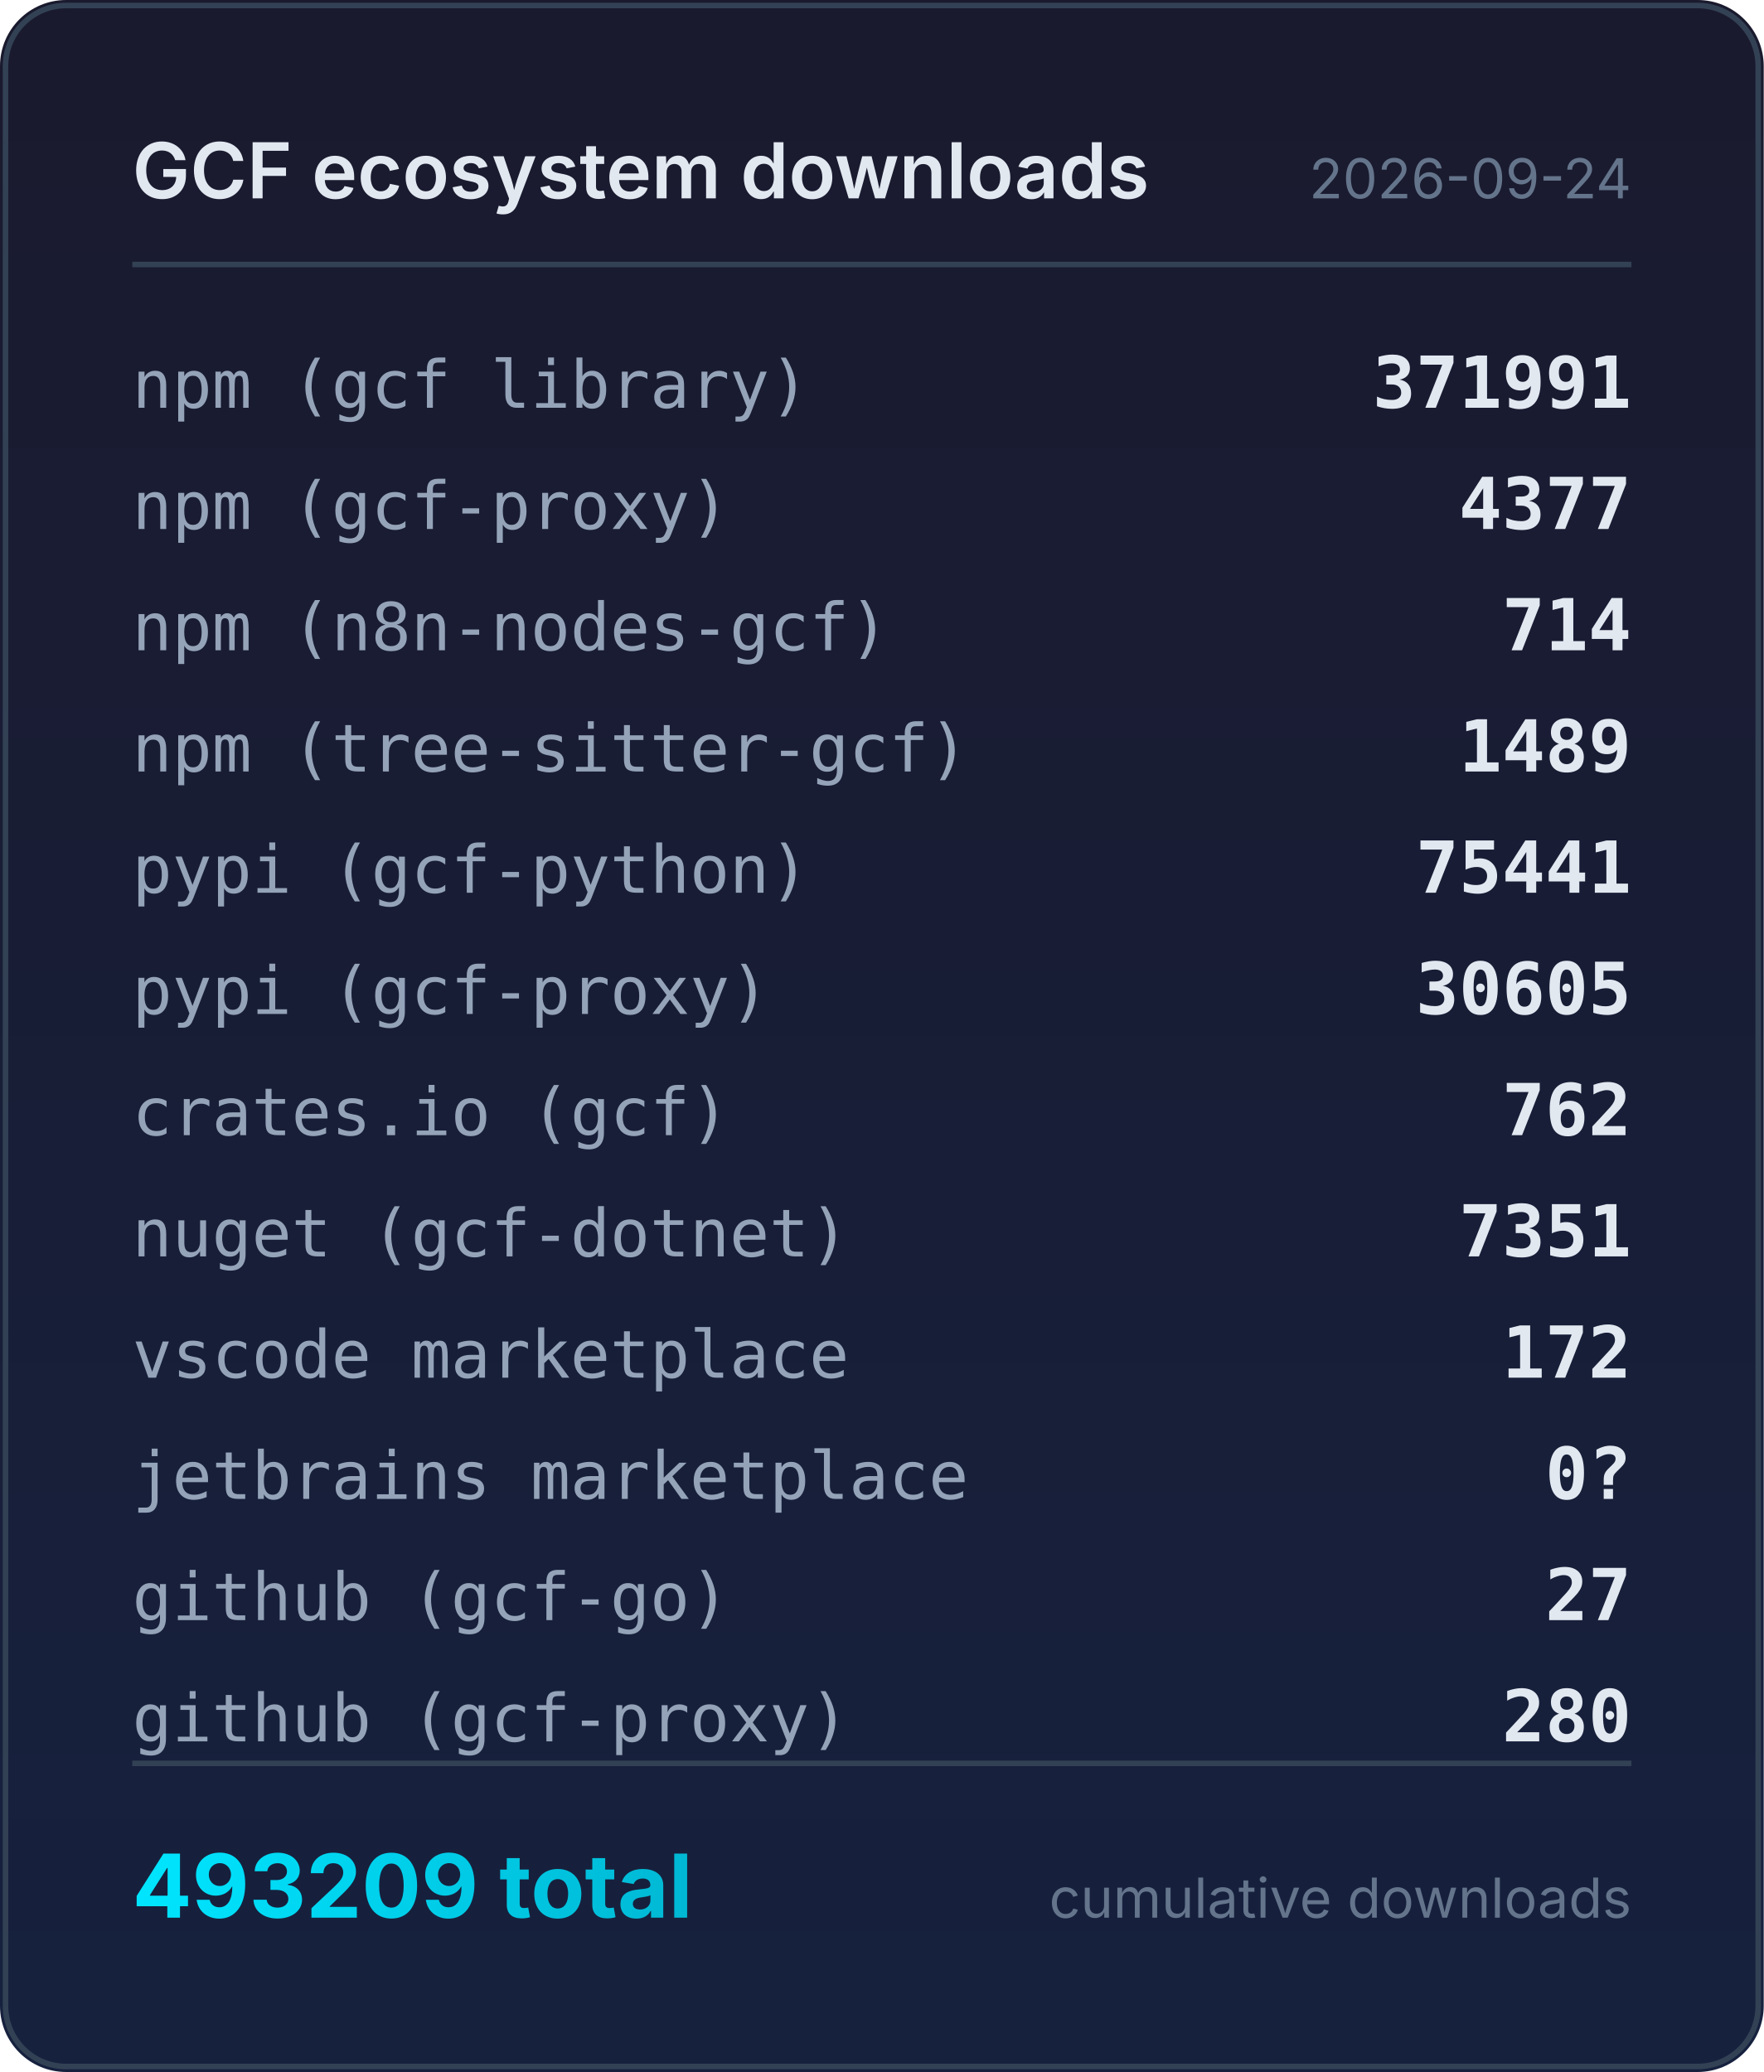
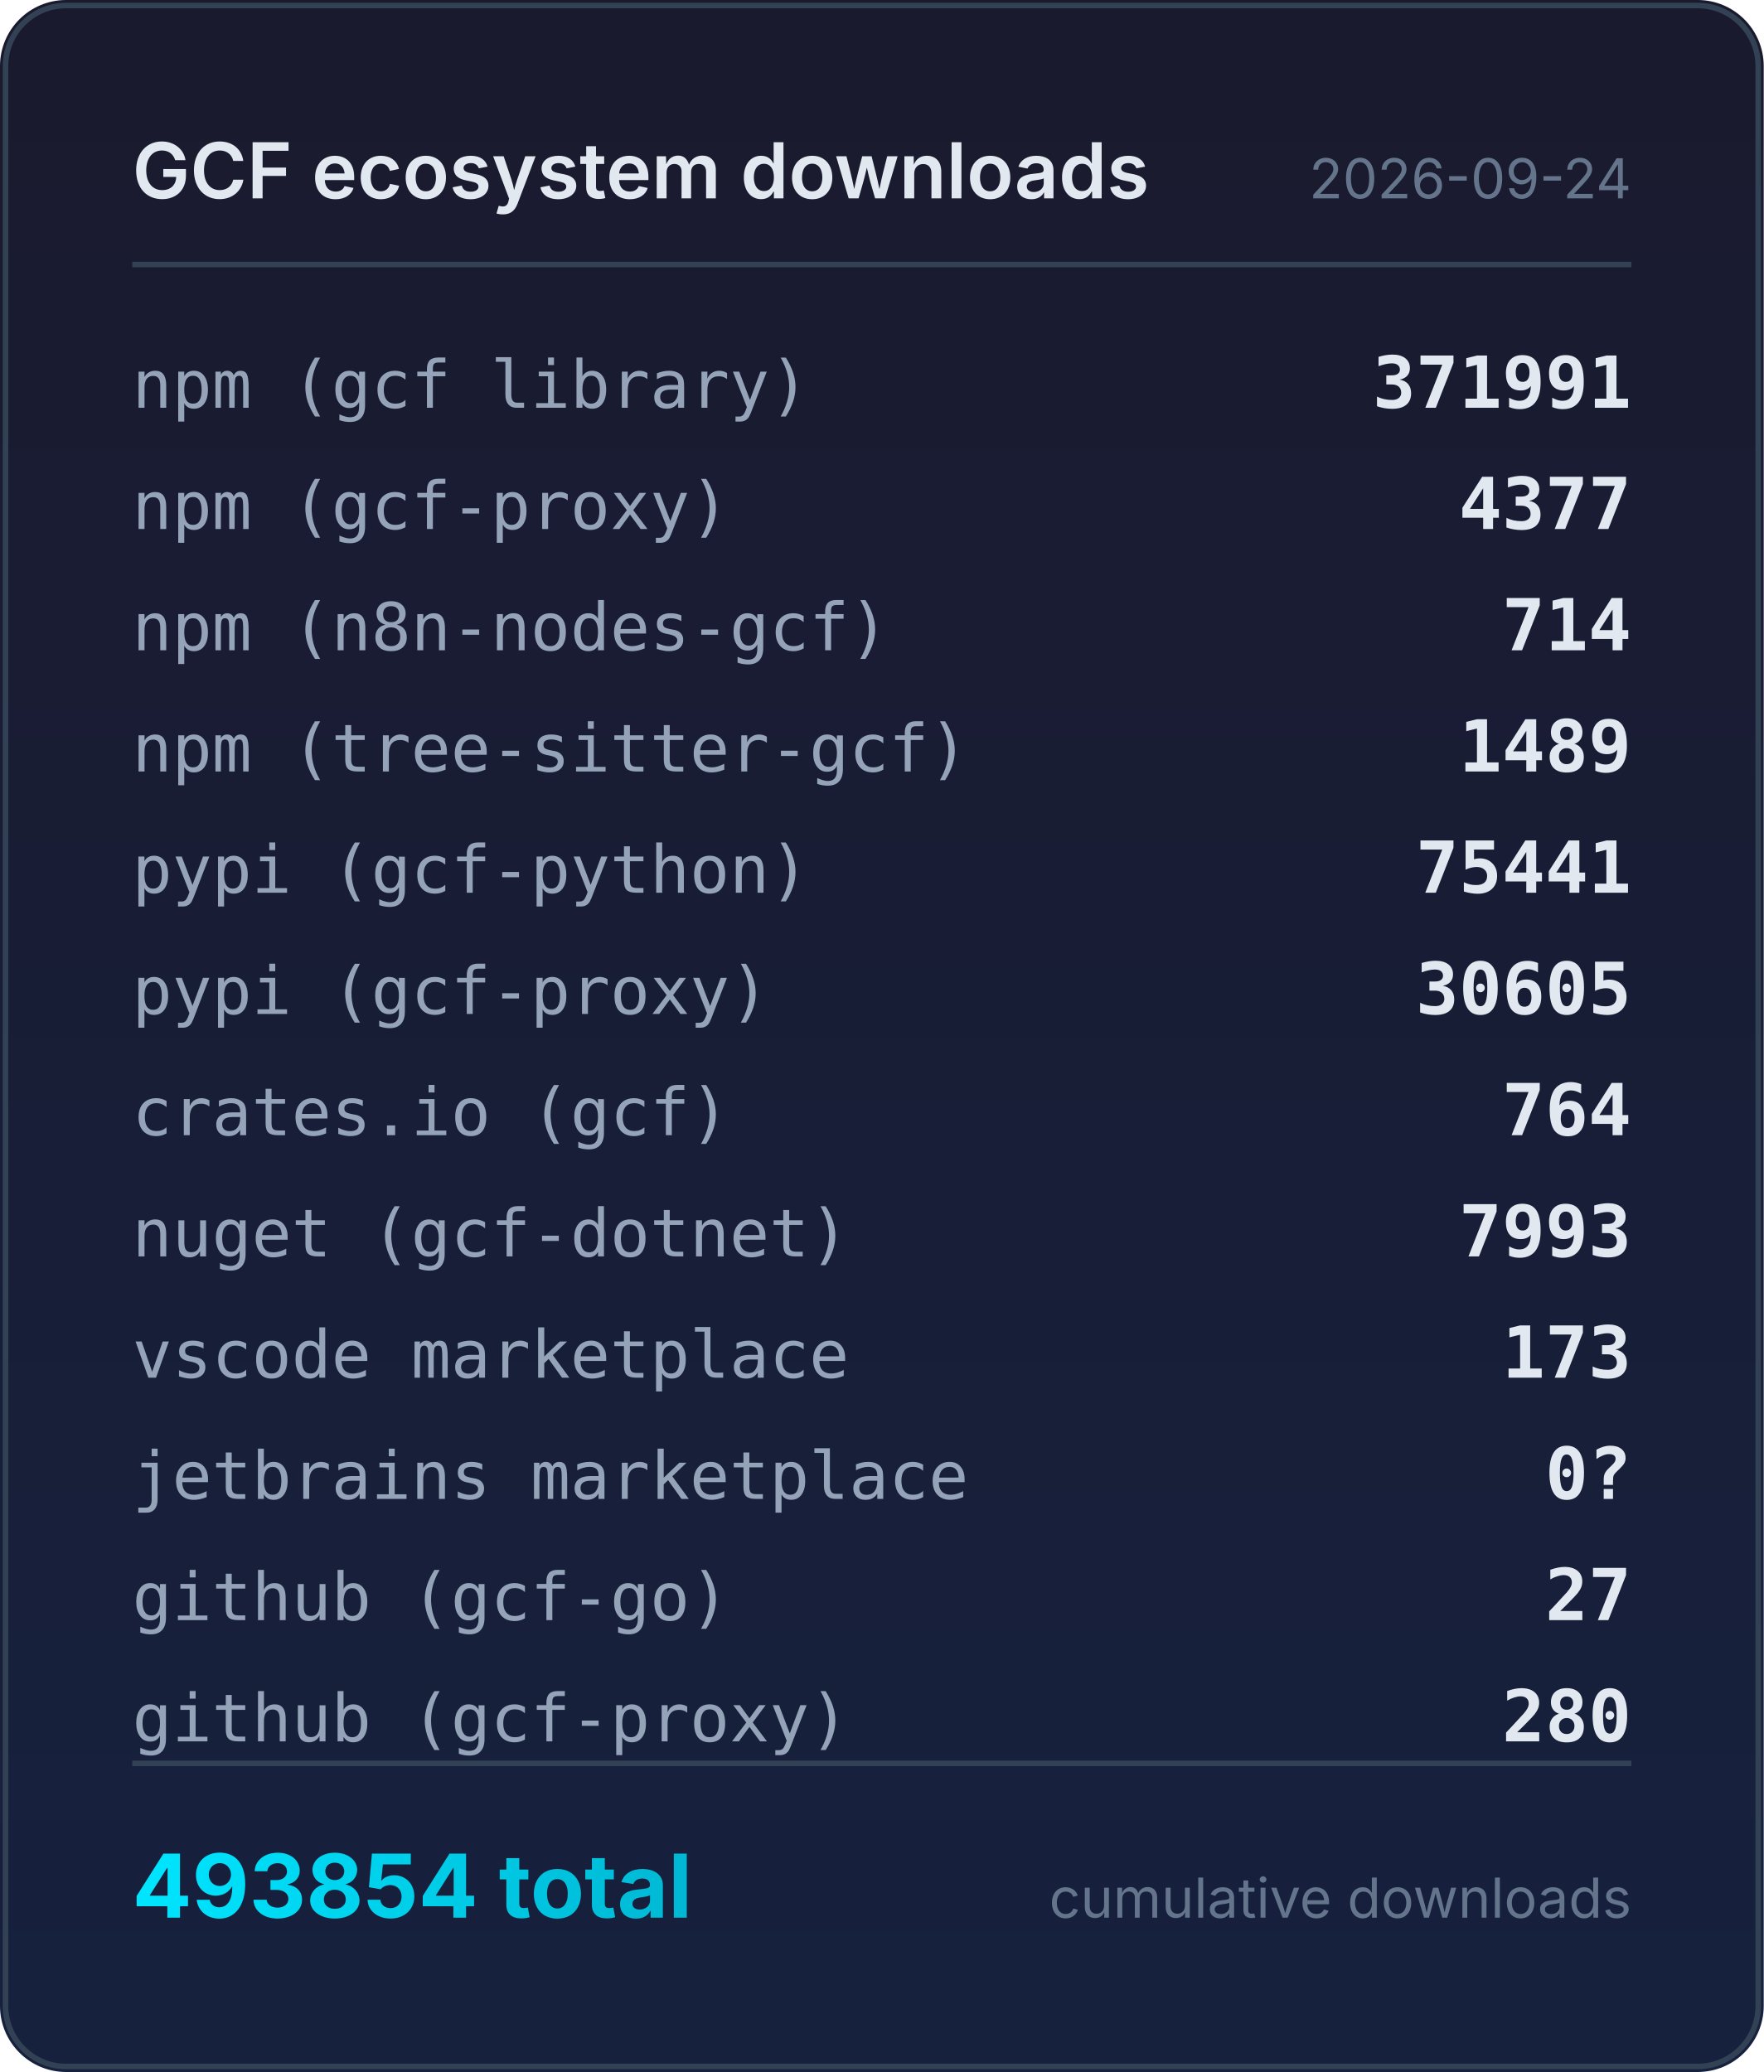
<svg xmlns="http://www.w3.org/2000/svg" width="320" height="376" viewBox="0 0 320 376">
  <defs>
    <linearGradient id="bg" x1="0" y1="0" x2="0" y2="1">
      <stop offset="0%" stop-color="#1a1a2e" />
      <stop offset="100%" stop-color="#16213e" />
    </linearGradient>
    <linearGradient id="accent" x1="0" y1="0" x2="1" y2="0">
      <stop offset="0%" stop-color="#00e5ff" />
      <stop offset="100%" stop-color="#00b8d4" />
    </linearGradient>
  </defs>
  <rect width="320" height="376" rx="12" fill="url(#bg)" />
  <rect x="1" y="1" width="318" height="374" rx="11" fill="none" stroke="#334155" stroke-width="1" />
  <text x="24" y="36" fill="#e2e8f0" font-family="system-ui,-apple-system,sans-serif" font-size="14" font-weight="600">GCF ecosystem downloads</text>
  <text x="296" y="36" fill="#64748b" font-family="system-ui,-apple-system,sans-serif" font-size="10" text-anchor="end">2026-09-24</text>
  <line x1="24" y1="48" x2="296" y2="48" stroke="#334155" stroke-width="1" />
  <text x="24" y="74" fill="#94a3b8" font-family="ui-monospace,monospace" font-size="12">npm (gcf library)</text>
  <text x="296" y="74" fill="#e2e8f0" font-family="ui-monospace,monospace" font-size="13" font-weight="600" text-anchor="end">371991</text>
  <text x="24" y="96" fill="#94a3b8" font-family="ui-monospace,monospace" font-size="12">npm (gcf-proxy)</text>
  <text x="296" y="96" fill="#e2e8f0" font-family="ui-monospace,monospace" font-size="13" font-weight="600" text-anchor="end">4377</text>
  <text x="24" y="118" fill="#94a3b8" font-family="ui-monospace,monospace" font-size="12">npm (n8n-nodes-gcf)</text>
  <text x="296" y="118" fill="#e2e8f0" font-family="ui-monospace,monospace" font-size="13" font-weight="600" text-anchor="end">714</text>
  <text x="24" y="140" fill="#94a3b8" font-family="ui-monospace,monospace" font-size="12">npm (tree-sitter-gcf)</text>
  <text x="296" y="140" fill="#e2e8f0" font-family="ui-monospace,monospace" font-size="13" font-weight="600" text-anchor="end">1489</text>
  <text x="24" y="162" fill="#94a3b8" font-family="ui-monospace,monospace" font-size="12">pypi (gcf-python)</text>
  <text x="296" y="162" fill="#e2e8f0" font-family="ui-monospace,monospace" font-size="13" font-weight="600" text-anchor="end">75441</text>
  <text x="24" y="184" fill="#94a3b8" font-family="ui-monospace,monospace" font-size="12">pypi (gcf-proxy)</text>
  <text x="296" y="184" fill="#e2e8f0" font-family="ui-monospace,monospace" font-size="13" font-weight="600" text-anchor="end">30605</text>
  <text x="24" y="206" fill="#94a3b8" font-family="ui-monospace,monospace" font-size="12">crates.io (gcf)</text>
-   <text x="296" y="206" fill="#e2e8f0" font-family="ui-monospace,monospace" font-size="13" font-weight="600" text-anchor="end">762</text>
+   <text x="296" y="206" fill="#e2e8f0" font-family="ui-monospace,monospace" font-size="13" font-weight="600" text-anchor="end">764</text>
  <text x="24" y="228" fill="#94a3b8" font-family="ui-monospace,monospace" font-size="12">nuget (gcf-dotnet)</text>
-   <text x="296" y="228" fill="#e2e8f0" font-family="ui-monospace,monospace" font-size="13" font-weight="600" text-anchor="end">7351</text>
+   <text x="296" y="228" fill="#e2e8f0" font-family="ui-monospace,monospace" font-size="13" font-weight="600" text-anchor="end">7993</text>
  <text x="24" y="250" fill="#94a3b8" font-family="ui-monospace,monospace" font-size="12">vscode marketplace</text>
-   <text x="296" y="250" fill="#e2e8f0" font-family="ui-monospace,monospace" font-size="13" font-weight="600" text-anchor="end">172</text>
+   <text x="296" y="250" fill="#e2e8f0" font-family="ui-monospace,monospace" font-size="13" font-weight="600" text-anchor="end">173</text>
  <text x="24" y="272" fill="#94a3b8" font-family="ui-monospace,monospace" font-size="12">jetbrains marketplace</text>
  <text x="296" y="272" fill="#e2e8f0" font-family="ui-monospace,monospace" font-size="13" font-weight="600" text-anchor="end">0?</text>
  <text x="24" y="294" fill="#94a3b8" font-family="ui-monospace,monospace" font-size="12">github (gcf-go)</text>
  <text x="296" y="294" fill="#e2e8f0" font-family="ui-monospace,monospace" font-size="13" font-weight="600" text-anchor="end">27</text>
  <text x="24" y="316" fill="#94a3b8" font-family="ui-monospace,monospace" font-size="12">github (gcf-proxy)</text>
  <text x="296" y="316" fill="#e2e8f0" font-family="ui-monospace,monospace" font-size="13" font-weight="600" text-anchor="end">280</text>
  <line x1="24" y1="320" x2="296" y2="320" stroke="#334155" stroke-width="1" />
-   <text x="24" y="348" fill="url(#accent)" font-family="system-ui,-apple-system,sans-serif" font-size="16" font-weight="700">493209 total</text>
+   <text x="24" y="348" fill="url(#accent)" font-family="system-ui,-apple-system,sans-serif" font-size="16" font-weight="700">493854 total</text>
  <text x="296" y="348" fill="#64748b" font-family="system-ui,-apple-system,sans-serif" font-size="10" text-anchor="end">cumulative downloads</text>
</svg>
